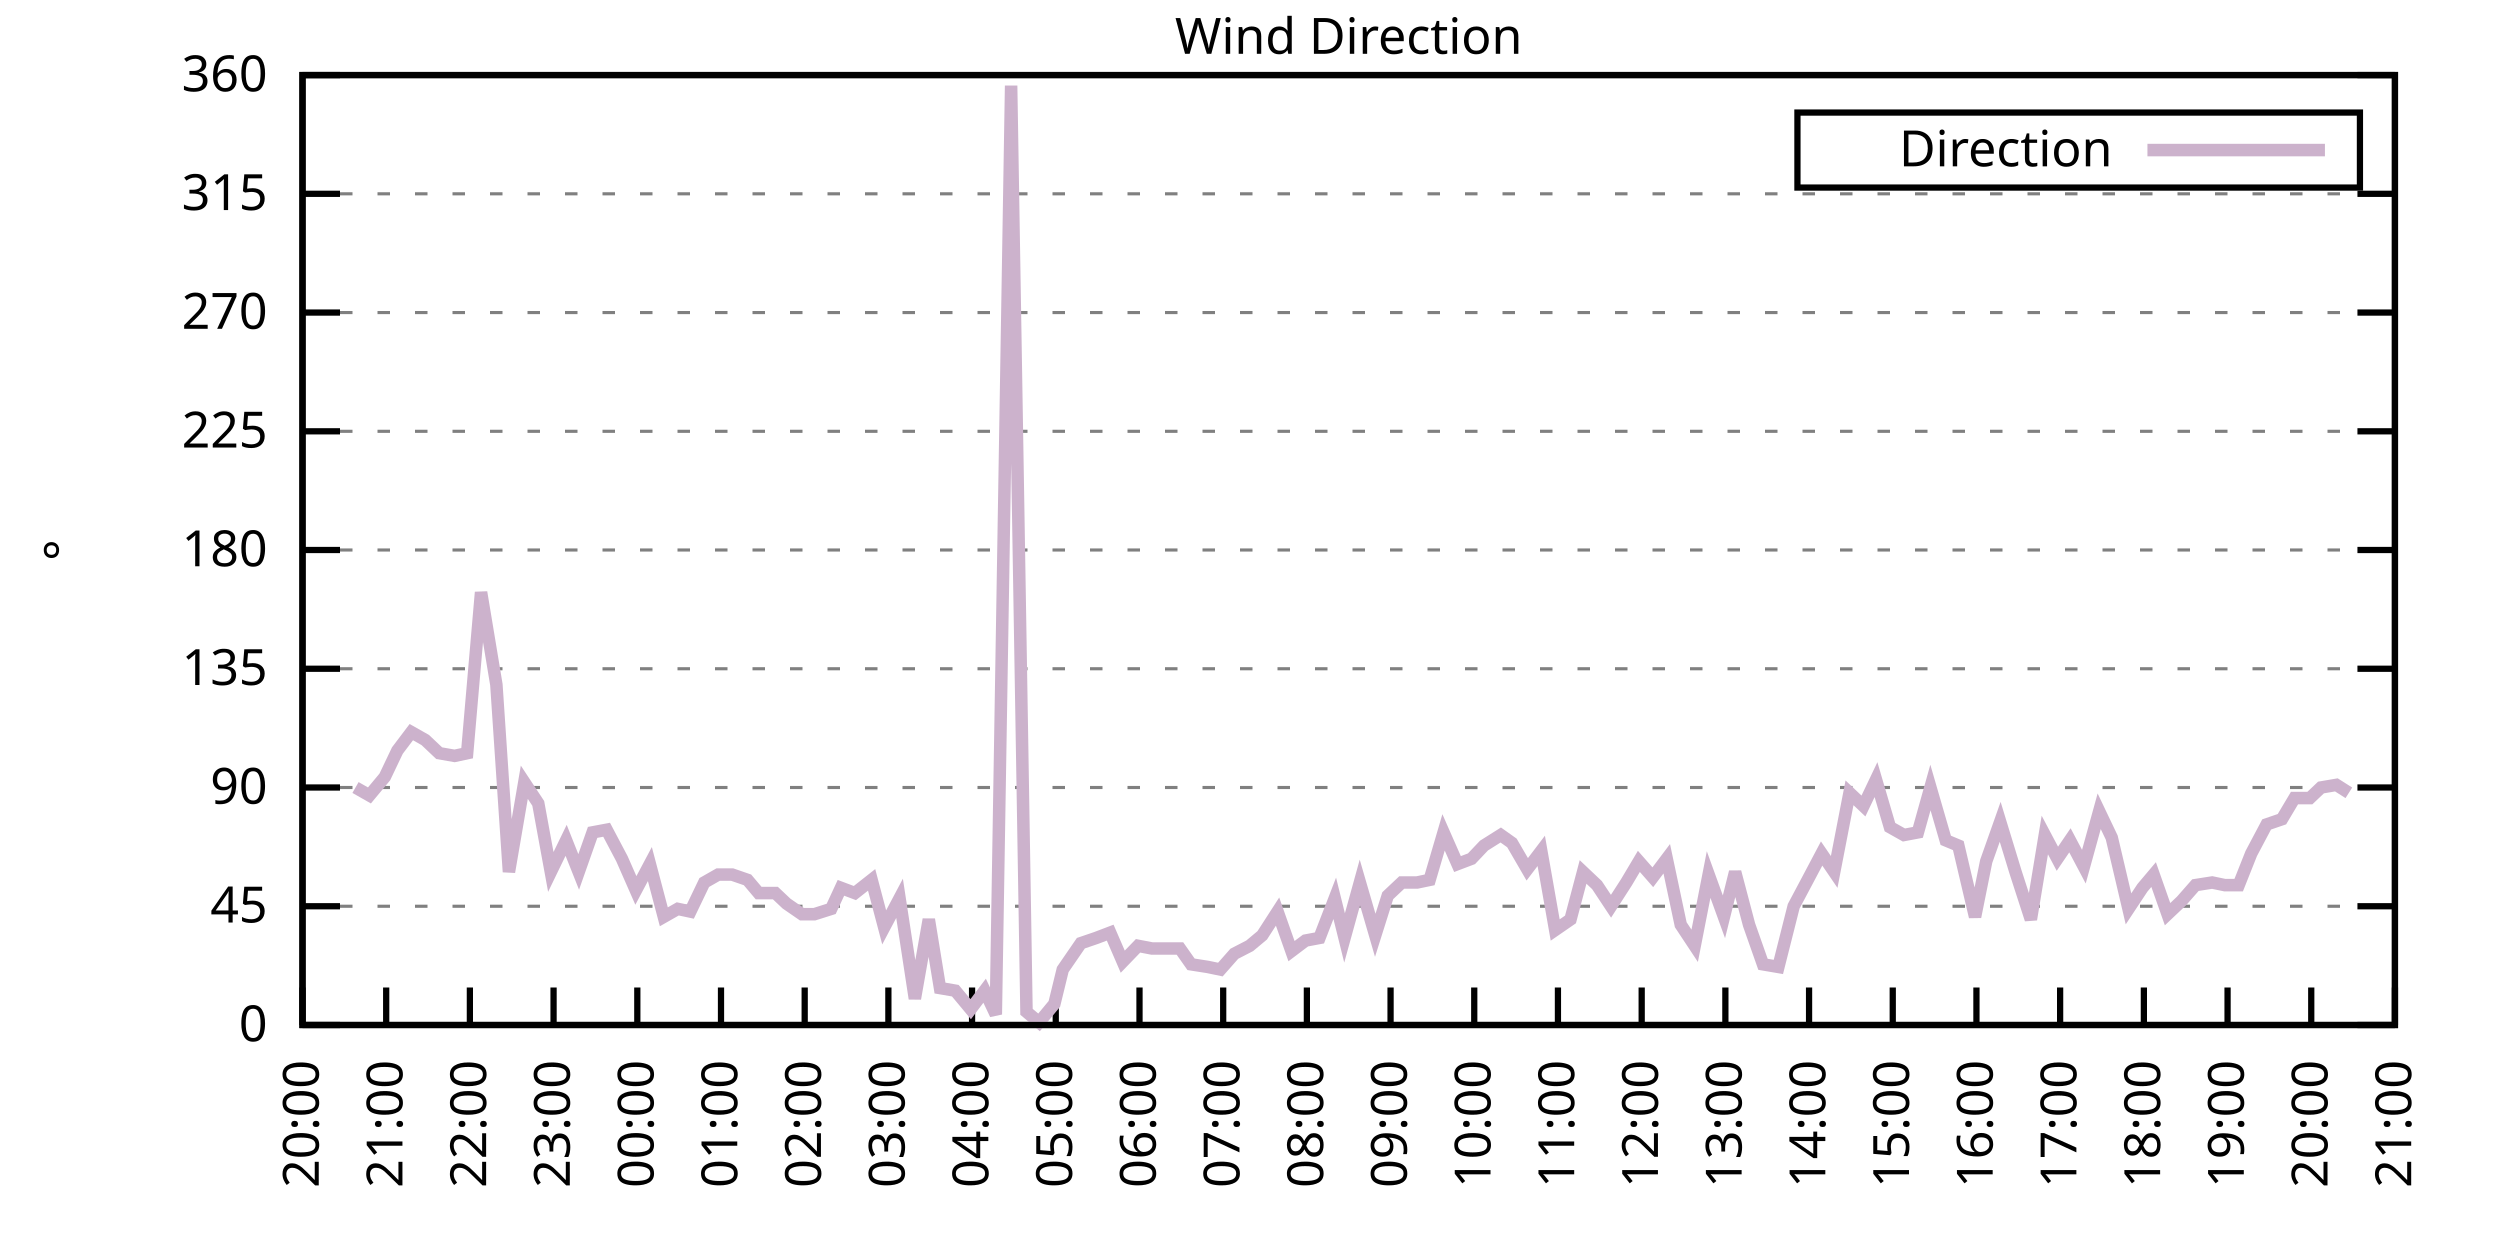
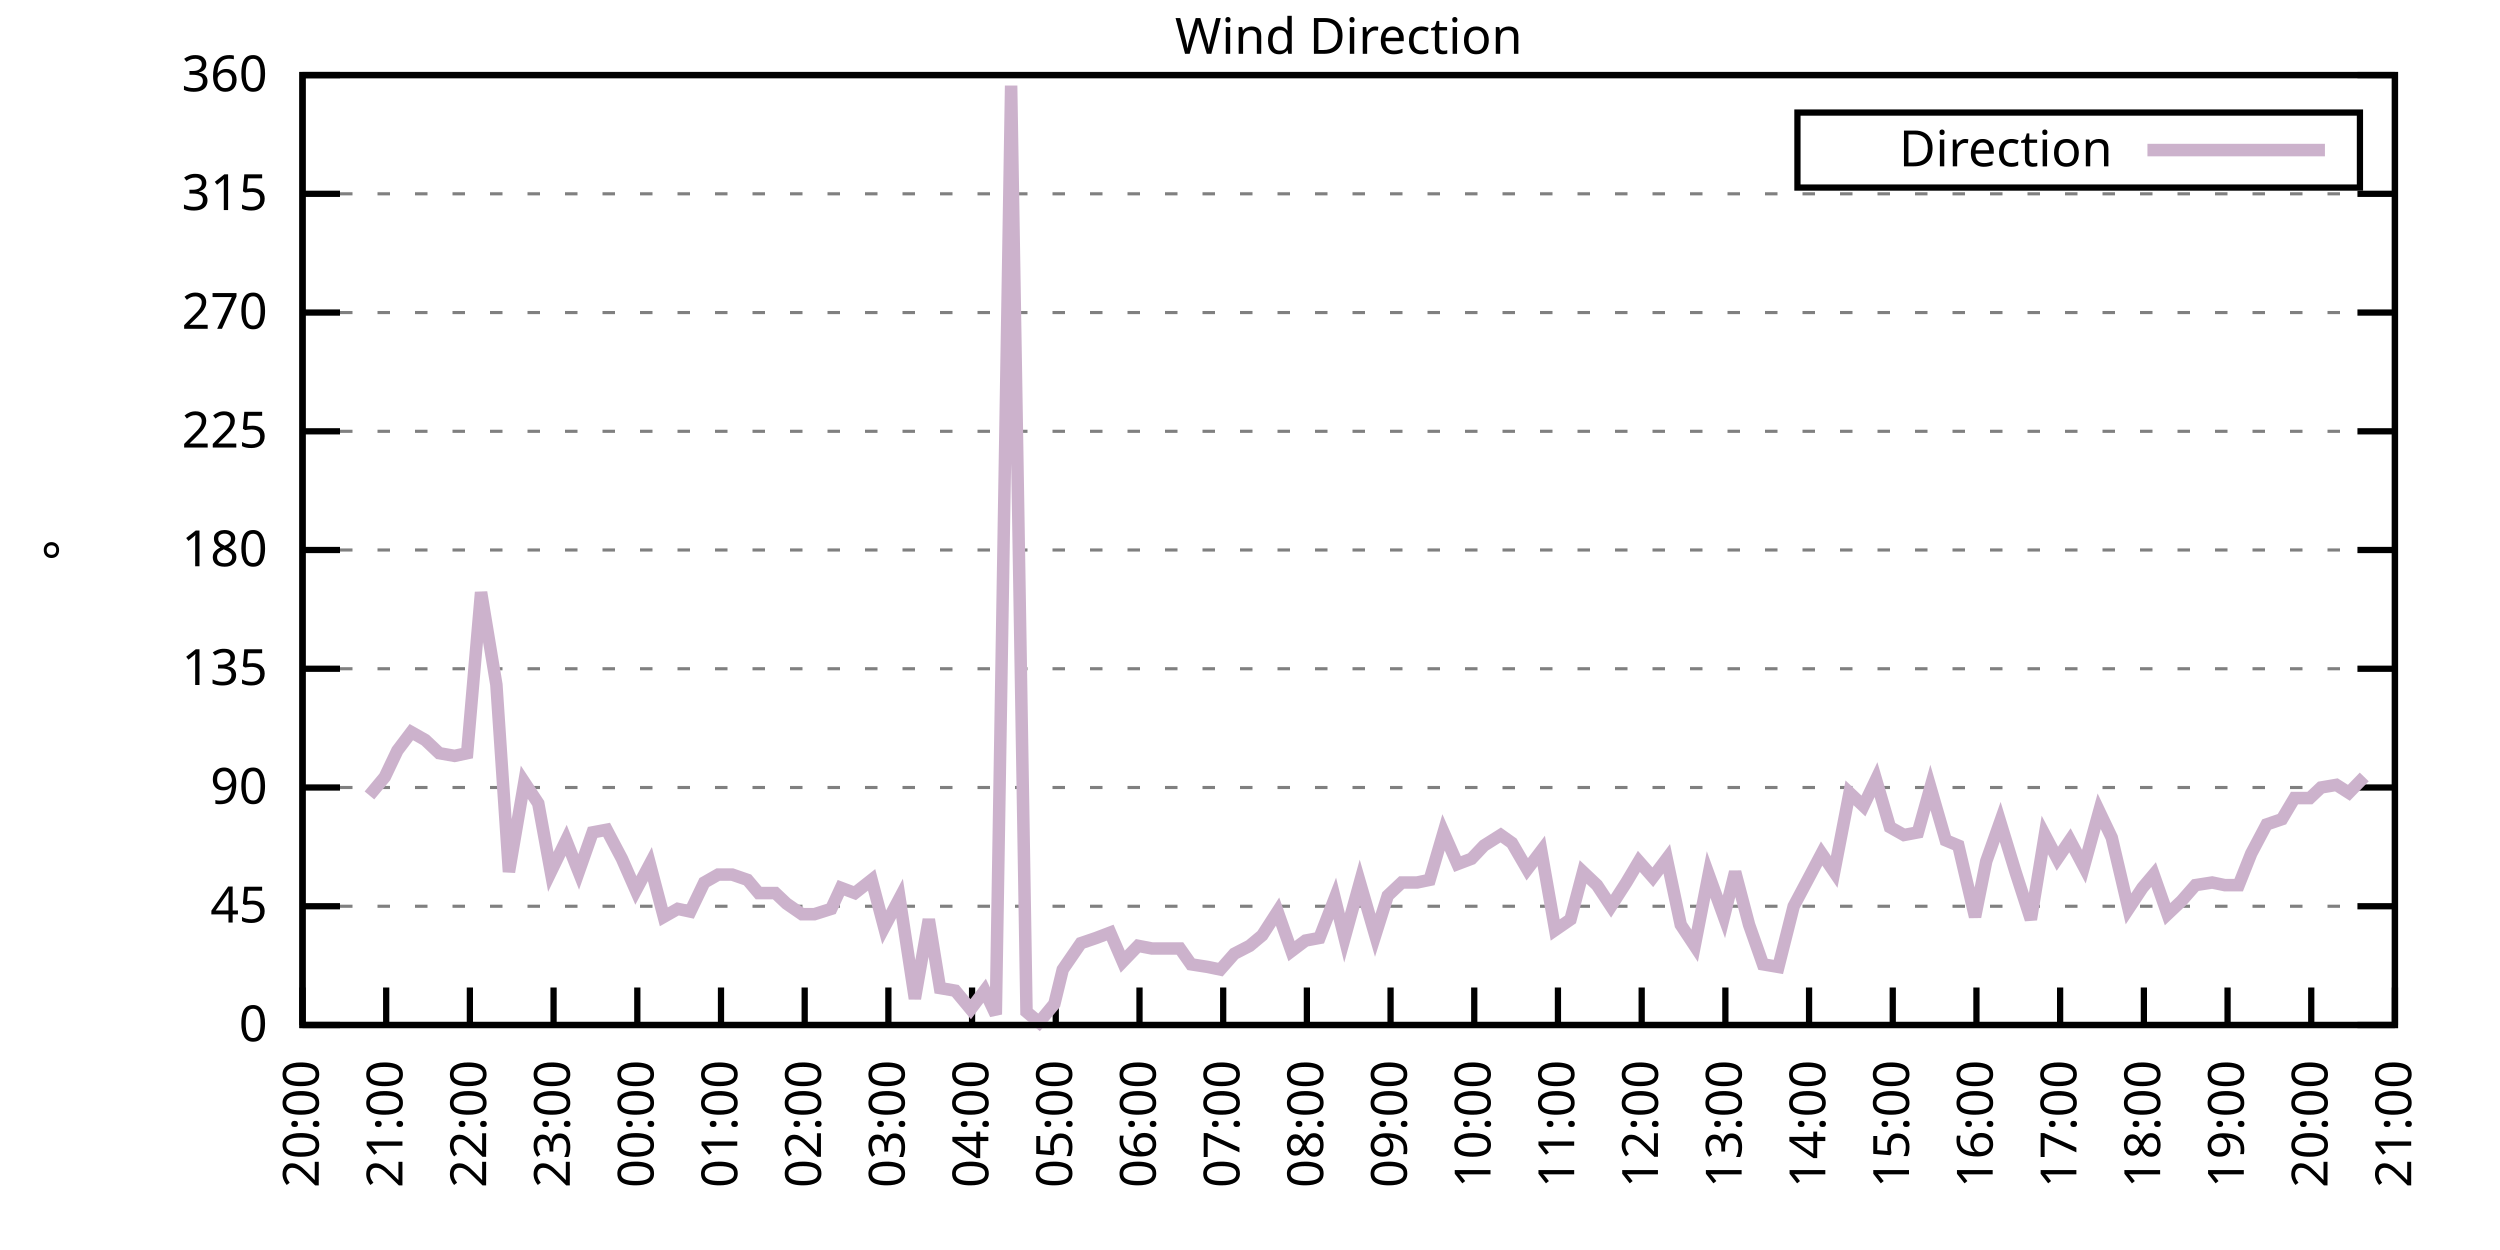
<svg xmlns="http://www.w3.org/2000/svg" xmlns:xlink="http://www.w3.org/1999/xlink" width="400" height="200" viewBox="0 0 400 200">
  <g id="gnuplot_canvas">
    <rect x="0" y="0" width="400" height="200" fill="none" />
    <defs>
      <circle id="gpDot" r="0.5" stroke-width="0.5" stroke="currentColor" />
      <path id="gpPt0" stroke-width="0.333" stroke="currentColor" d="M-1,0 h2 M0,-1 v2" />
      <path id="gpPt1" stroke-width="0.333" stroke="currentColor" d="M-1,-1 L1,1 M1,-1 L-1,1" />
      <path id="gpPt2" stroke-width="0.333" stroke="currentColor" d="M-1,0 L1,0 M0,-1 L0,1 M-1,-1 L1,1 M-1,1 L1,-1" />
      <rect id="gpPt3" stroke-width="0.333" stroke="currentColor" x="-1" y="-1" width="2" height="2" />
      <rect id="gpPt4" stroke-width="0.333" stroke="currentColor" fill="currentColor" x="-1" y="-1" width="2" height="2" />
      <circle id="gpPt5" stroke-width="0.333" stroke="currentColor" cx="0" cy="0" r="1" />
      <use xlink:href="#gpPt5" id="gpPt6" fill="currentColor" stroke="none" />
      <path id="gpPt7" stroke-width="0.333" stroke="currentColor" d="M0,-1.33 L-1.33,0.67 L1.33,0.67 z" />
      <use xlink:href="#gpPt7" id="gpPt8" fill="currentColor" stroke="none" />
      <use xlink:href="#gpPt7" id="gpPt9" stroke="currentColor" transform="rotate(180)" />
      <use xlink:href="#gpPt9" id="gpPt10" fill="currentColor" stroke="none" />
      <use xlink:href="#gpPt3" id="gpPt11" stroke="currentColor" transform="rotate(45)" />
      <use xlink:href="#gpPt11" id="gpPt12" fill="currentColor" stroke="none" />
      <path id="gpPt13" stroke-width="0.333" stroke="currentColor" d="M0,1.330 L1.265,0.411 L0.782,-1.067 L-0.782,-1.076 L-1.265,0.411 z" />
      <use xlink:href="#gpPt13" id="gpPt14" fill="currentColor" stroke="none" />
      <filter id="textbox" filterUnits="objectBoundingBox" x="0" y="0" height="1" width="1">
        <feFlood flood-color="white" flood-opacity="1" result="bgnd" />
        <feComposite in="SourceGraphic" in2="bgnd" operator="atop" />
      </filter>
      <filter id="greybox" filterUnits="objectBoundingBox" x="0" y="0" height="1" width="1">
        <feFlood flood-color="lightgrey" flood-opacity="1" result="grey" />
        <feComposite in="SourceGraphic" in2="grey" operator="atop" />
      </filter>
    </defs>
    <g fill="none" color="white" stroke="currentColor" stroke-width="1.00" stroke-linecap="butt" stroke-linejoin="miter">
</g>
    <g fill="none" color="black" stroke="currentColor" stroke-width="1.00" stroke-linecap="butt" stroke-linejoin="miter">
      <g stroke="none" shape-rendering="crispEdges">
        <polygon fill="rgb(255, 255, 255)" points="48.40,164.00 383.18,164.00 383.18,12.02 48.40,12.02 " />
      </g>
    </g>
    <g fill="none" color="black" stroke="currentColor" stroke-width="1.00" stroke-linecap="butt" stroke-linejoin="miter">
</g>
    <g fill="none" color="black" stroke="black" stroke-width="0.50" stroke-linecap="butt" stroke-linejoin="miter">
</g>
    <g fill="none" color="gray" stroke="currentColor" stroke-width="0.50" stroke-linecap="butt" stroke-linejoin="miter">
      <path stroke="gray" stroke-dasharray="2,4" class="gridline" d="M48.40,164.00 L383.19,164.00  " />
    </g>
    <g fill="none" color="gray" stroke="gray" stroke-width="1.00" stroke-linecap="butt" stroke-linejoin="miter">
</g>
    <g fill="none" color="black" stroke="currentColor" stroke-width="1.00" stroke-linecap="butt" stroke-linejoin="miter">
      <path stroke="black" d="M48.40,164.00 L54.40,164.00 M383.19,164.00 L377.19,164.00  " />
      <g transform="translate(42.80,166.60)" stroke="none" fill="black" font-family="Sans" font-size="8.00" text-anchor="end">
        <text>
          <tspan font-family="Sans"> 0</tspan>
        </text>
      </g>
    </g>
    <g fill="none" color="black" stroke="currentColor" stroke-width="1.00" stroke-linecap="butt" stroke-linejoin="miter">
</g>
    <g fill="none" color="black" stroke="black" stroke-width="0.50" stroke-linecap="butt" stroke-linejoin="miter">
</g>
    <g fill="none" color="gray" stroke="currentColor" stroke-width="0.50" stroke-linecap="butt" stroke-linejoin="miter">
      <path stroke="gray" stroke-dasharray="2,4" class="gridline" d="M48.40,145.00 L383.19,145.00  " />
    </g>
    <g fill="none" color="gray" stroke="gray" stroke-width="1.00" stroke-linecap="butt" stroke-linejoin="miter">
</g>
    <g fill="none" color="black" stroke="currentColor" stroke-width="1.00" stroke-linecap="butt" stroke-linejoin="miter">
      <path stroke="black" d="M48.40,145.00 L54.40,145.00 M383.19,145.00 L377.19,145.00  " />
      <g transform="translate(42.80,147.60)" stroke="none" fill="black" font-family="Sans" font-size="8.00" text-anchor="end">
        <text>
          <tspan font-family="Sans"> 45</tspan>
        </text>
      </g>
    </g>
    <g fill="none" color="black" stroke="currentColor" stroke-width="1.00" stroke-linecap="butt" stroke-linejoin="miter">
</g>
    <g fill="none" color="black" stroke="black" stroke-width="0.50" stroke-linecap="butt" stroke-linejoin="miter">
</g>
    <g fill="none" color="gray" stroke="currentColor" stroke-width="0.50" stroke-linecap="butt" stroke-linejoin="miter">
      <path stroke="gray" stroke-dasharray="2,4" class="gridline" d="M48.40,126.00 L383.19,126.00  " />
    </g>
    <g fill="none" color="gray" stroke="gray" stroke-width="1.00" stroke-linecap="butt" stroke-linejoin="miter">
</g>
    <g fill="none" color="black" stroke="currentColor" stroke-width="1.00" stroke-linecap="butt" stroke-linejoin="miter">
      <path stroke="black" d="M48.40,126.00 L54.40,126.00 M383.19,126.00 L377.19,126.00  " />
      <g transform="translate(42.80,128.60)" stroke="none" fill="black" font-family="Sans" font-size="8.00" text-anchor="end">
        <text>
          <tspan font-family="Sans"> 90</tspan>
        </text>
      </g>
    </g>
    <g fill="none" color="black" stroke="currentColor" stroke-width="1.00" stroke-linecap="butt" stroke-linejoin="miter">
</g>
    <g fill="none" color="black" stroke="black" stroke-width="0.50" stroke-linecap="butt" stroke-linejoin="miter">
</g>
    <g fill="none" color="gray" stroke="currentColor" stroke-width="0.50" stroke-linecap="butt" stroke-linejoin="miter">
      <path stroke="gray" stroke-dasharray="2,4" class="gridline" d="M48.40,107.00 L383.19,107.00  " />
    </g>
    <g fill="none" color="gray" stroke="gray" stroke-width="1.00" stroke-linecap="butt" stroke-linejoin="miter">
</g>
    <g fill="none" color="black" stroke="currentColor" stroke-width="1.00" stroke-linecap="butt" stroke-linejoin="miter">
      <path stroke="black" d="M48.40,107.00 L54.40,107.00 M383.19,107.00 L377.19,107.00  " />
      <g transform="translate(42.80,109.60)" stroke="none" fill="black" font-family="Sans" font-size="8.00" text-anchor="end">
        <text>
          <tspan font-family="Sans"> 135</tspan>
        </text>
      </g>
    </g>
    <g fill="none" color="black" stroke="currentColor" stroke-width="1.00" stroke-linecap="butt" stroke-linejoin="miter">
</g>
    <g fill="none" color="black" stroke="black" stroke-width="0.50" stroke-linecap="butt" stroke-linejoin="miter">
</g>
    <g fill="none" color="gray" stroke="currentColor" stroke-width="0.50" stroke-linecap="butt" stroke-linejoin="miter">
      <path stroke="gray" stroke-dasharray="2,4" class="gridline" d="M48.40,88.00 L383.19,88.00  " />
    </g>
    <g fill="none" color="gray" stroke="gray" stroke-width="1.00" stroke-linecap="butt" stroke-linejoin="miter">
</g>
    <g fill="none" color="black" stroke="currentColor" stroke-width="1.00" stroke-linecap="butt" stroke-linejoin="miter">
      <path stroke="black" d="M48.40,88.00 L54.40,88.00 M383.19,88.00 L377.19,88.00  " />
      <g transform="translate(42.80,90.60)" stroke="none" fill="black" font-family="Sans" font-size="8.00" text-anchor="end">
        <text>
          <tspan font-family="Sans"> 180</tspan>
        </text>
      </g>
    </g>
    <g fill="none" color="black" stroke="currentColor" stroke-width="1.00" stroke-linecap="butt" stroke-linejoin="miter">
</g>
    <g fill="none" color="black" stroke="black" stroke-width="0.50" stroke-linecap="butt" stroke-linejoin="miter">
</g>
    <g fill="none" color="gray" stroke="currentColor" stroke-width="0.50" stroke-linecap="butt" stroke-linejoin="miter">
      <path stroke="gray" stroke-dasharray="2,4" class="gridline" d="M48.40,69.01 L383.19,69.01  " />
    </g>
    <g fill="none" color="gray" stroke="gray" stroke-width="1.00" stroke-linecap="butt" stroke-linejoin="miter">
</g>
    <g fill="none" color="black" stroke="currentColor" stroke-width="1.00" stroke-linecap="butt" stroke-linejoin="miter">
      <path stroke="black" d="M48.40,69.01 L54.40,69.01 M383.19,69.01 L377.19,69.01  " />
      <g transform="translate(42.80,71.61)" stroke="none" fill="black" font-family="Sans" font-size="8.00" text-anchor="end">
        <text>
          <tspan font-family="Sans"> 225</tspan>
        </text>
      </g>
    </g>
    <g fill="none" color="black" stroke="currentColor" stroke-width="1.00" stroke-linecap="butt" stroke-linejoin="miter">
</g>
    <g fill="none" color="black" stroke="black" stroke-width="0.50" stroke-linecap="butt" stroke-linejoin="miter">
</g>
    <g fill="none" color="gray" stroke="currentColor" stroke-width="0.50" stroke-linecap="butt" stroke-linejoin="miter">
      <path stroke="gray" stroke-dasharray="2,4" class="gridline" d="M48.40,50.01 L383.19,50.01  " />
    </g>
    <g fill="none" color="gray" stroke="gray" stroke-width="1.00" stroke-linecap="butt" stroke-linejoin="miter">
</g>
    <g fill="none" color="black" stroke="currentColor" stroke-width="1.00" stroke-linecap="butt" stroke-linejoin="miter">
      <path stroke="black" d="M48.40,50.01 L54.40,50.01 M383.19,50.01 L377.19,50.01  " />
      <g transform="translate(42.80,52.61)" stroke="none" fill="black" font-family="Sans" font-size="8.00" text-anchor="end">
        <text>
          <tspan font-family="Sans"> 270</tspan>
        </text>
      </g>
    </g>
    <g fill="none" color="black" stroke="currentColor" stroke-width="1.00" stroke-linecap="butt" stroke-linejoin="miter">
</g>
    <g fill="none" color="black" stroke="black" stroke-width="0.50" stroke-linecap="butt" stroke-linejoin="miter">
</g>
    <g fill="none" color="gray" stroke="currentColor" stroke-width="0.50" stroke-linecap="butt" stroke-linejoin="miter">
      <path stroke="gray" stroke-dasharray="2,4" class="gridline" d="M48.40,31.01 L383.19,31.01  " />
    </g>
    <g fill="none" color="gray" stroke="gray" stroke-width="1.00" stroke-linecap="butt" stroke-linejoin="miter">
</g>
    <g fill="none" color="black" stroke="currentColor" stroke-width="1.00" stroke-linecap="butt" stroke-linejoin="miter">
      <path stroke="black" d="M48.40,31.01 L54.40,31.01 M383.19,31.01 L377.19,31.01  " />
      <g transform="translate(42.80,33.61)" stroke="none" fill="black" font-family="Sans" font-size="8.00" text-anchor="end">
        <text>
          <tspan font-family="Sans"> 315</tspan>
        </text>
      </g>
    </g>
    <g fill="none" color="black" stroke="currentColor" stroke-width="1.00" stroke-linecap="butt" stroke-linejoin="miter">
</g>
    <g fill="none" color="black" stroke="black" stroke-width="0.50" stroke-linecap="butt" stroke-linejoin="miter">
</g>
    <g fill="none" color="gray" stroke="currentColor" stroke-width="0.50" stroke-linecap="butt" stroke-linejoin="miter">
      <path stroke="gray" stroke-dasharray="2,4" class="gridline" d="M48.40,12.01 L383.19,12.01  " />
    </g>
    <g fill="none" color="gray" stroke="gray" stroke-width="1.00" stroke-linecap="butt" stroke-linejoin="miter">
</g>
    <g fill="none" color="black" stroke="currentColor" stroke-width="1.00" stroke-linecap="butt" stroke-linejoin="miter">
      <path stroke="black" d="M48.40,12.01 L54.40,12.01 M383.19,12.01 L377.19,12.01  " />
      <g transform="translate(42.80,14.61)" stroke="none" fill="black" font-family="Sans" font-size="8.00" text-anchor="end">
        <text>
          <tspan font-family="Sans"> 360</tspan>
        </text>
      </g>
    </g>
    <g fill="none" color="black" stroke="currentColor" stroke-width="1.00" stroke-linecap="butt" stroke-linejoin="miter">
      <path stroke="black" d="M48.40,164.00 L48.40,158.00  " />
      <g transform="translate(51.00,169.60) rotate(270.00)" stroke="none" fill="black" font-family="Sans" font-size="8.00" text-anchor="end">
        <text>
          <tspan font-family="Sans">20:00</tspan>
        </text>
      </g>
    </g>
    <g fill="none" color="black" stroke="currentColor" stroke-width="1.00" stroke-linecap="butt" stroke-linejoin="miter">
      <path stroke="black" d="M61.79,164.00 L61.79,158.00  " />
      <g transform="translate(64.39,169.60) rotate(270.00)" stroke="none" fill="black" font-family="Sans" font-size="8.00" text-anchor="end">
        <text>
          <tspan font-family="Sans">21:00</tspan>
        </text>
      </g>
    </g>
    <g fill="none" color="black" stroke="currentColor" stroke-width="1.00" stroke-linecap="butt" stroke-linejoin="miter">
      <path stroke="black" d="M75.18,164.00 L75.18,158.00  " />
      <g transform="translate(77.78,169.60) rotate(270.00)" stroke="none" fill="black" font-family="Sans" font-size="8.00" text-anchor="end">
        <text>
          <tspan font-family="Sans">22:00</tspan>
        </text>
      </g>
    </g>
    <g fill="none" color="black" stroke="currentColor" stroke-width="1.00" stroke-linecap="butt" stroke-linejoin="miter">
      <path stroke="black" d="M88.57,164.00 L88.57,158.00  " />
      <g transform="translate(91.17,169.60) rotate(270.00)" stroke="none" fill="black" font-family="Sans" font-size="8.00" text-anchor="end">
        <text>
          <tspan font-family="Sans">23:00</tspan>
        </text>
      </g>
    </g>
    <g fill="none" color="black" stroke="currentColor" stroke-width="1.00" stroke-linecap="butt" stroke-linejoin="miter">
      <path stroke="black" d="M101.97,164.00 L101.97,158.00  " />
      <g transform="translate(104.57,169.60) rotate(270.00)" stroke="none" fill="black" font-family="Sans" font-size="8.00" text-anchor="end">
        <text>
          <tspan font-family="Sans">00:00</tspan>
        </text>
      </g>
    </g>
    <g fill="none" color="black" stroke="currentColor" stroke-width="1.00" stroke-linecap="butt" stroke-linejoin="miter">
      <path stroke="black" d="M115.36,164.00 L115.36,158.00  " />
      <g transform="translate(117.96,169.60) rotate(270.00)" stroke="none" fill="black" font-family="Sans" font-size="8.00" text-anchor="end">
        <text>
          <tspan font-family="Sans">01:00</tspan>
        </text>
      </g>
    </g>
    <g fill="none" color="black" stroke="currentColor" stroke-width="1.00" stroke-linecap="butt" stroke-linejoin="miter">
      <path stroke="black" d="M128.75,164.00 L128.75,158.00  " />
      <g transform="translate(131.35,169.60) rotate(270.00)" stroke="none" fill="black" font-family="Sans" font-size="8.00" text-anchor="end">
        <text>
          <tspan font-family="Sans">02:00</tspan>
        </text>
      </g>
    </g>
    <g fill="none" color="black" stroke="currentColor" stroke-width="1.00" stroke-linecap="butt" stroke-linejoin="miter">
      <path stroke="black" d="M142.14,164.00 L142.14,158.00  " />
      <g transform="translate(144.74,169.60) rotate(270.00)" stroke="none" fill="black" font-family="Sans" font-size="8.00" text-anchor="end">
        <text>
          <tspan font-family="Sans">03:00</tspan>
        </text>
      </g>
    </g>
    <g fill="none" color="black" stroke="currentColor" stroke-width="1.00" stroke-linecap="butt" stroke-linejoin="miter">
      <path stroke="black" d="M155.53,164.00 L155.53,158.00  " />
      <g transform="translate(158.13,169.60) rotate(270.00)" stroke="none" fill="black" font-family="Sans" font-size="8.00" text-anchor="end">
        <text>
          <tspan font-family="Sans">04:00</tspan>
        </text>
      </g>
    </g>
    <g fill="none" color="black" stroke="currentColor" stroke-width="1.00" stroke-linecap="butt" stroke-linejoin="miter">
      <path stroke="black" d="M168.92,164.00 L168.92,158.00  " />
      <g transform="translate(171.52,169.60) rotate(270.00)" stroke="none" fill="black" font-family="Sans" font-size="8.00" text-anchor="end">
        <text>
          <tspan font-family="Sans">05:00</tspan>
        </text>
      </g>
    </g>
    <g fill="none" color="black" stroke="currentColor" stroke-width="1.00" stroke-linecap="butt" stroke-linejoin="miter">
      <path stroke="black" d="M182.32,164.00 L182.32,158.00  " />
      <g transform="translate(184.92,169.60) rotate(270.00)" stroke="none" fill="black" font-family="Sans" font-size="8.00" text-anchor="end">
        <text>
          <tspan font-family="Sans">06:00</tspan>
        </text>
      </g>
    </g>
    <g fill="none" color="black" stroke="currentColor" stroke-width="1.00" stroke-linecap="butt" stroke-linejoin="miter">
      <path stroke="black" d="M195.71,164.00 L195.71,158.00  " />
      <g transform="translate(198.31,169.60) rotate(270.00)" stroke="none" fill="black" font-family="Sans" font-size="8.00" text-anchor="end">
        <text>
          <tspan font-family="Sans">07:00</tspan>
        </text>
      </g>
    </g>
    <g fill="none" color="black" stroke="currentColor" stroke-width="1.00" stroke-linecap="butt" stroke-linejoin="miter">
      <path stroke="black" d="M209.10,164.00 L209.10,158.00  " />
      <g transform="translate(211.70,169.60) rotate(270.00)" stroke="none" fill="black" font-family="Sans" font-size="8.00" text-anchor="end">
        <text>
          <tspan font-family="Sans">08:00</tspan>
        </text>
      </g>
    </g>
    <g fill="none" color="black" stroke="currentColor" stroke-width="1.00" stroke-linecap="butt" stroke-linejoin="miter">
      <path stroke="black" d="M222.49,164.00 L222.49,158.00  " />
      <g transform="translate(225.09,169.60) rotate(270.00)" stroke="none" fill="black" font-family="Sans" font-size="8.00" text-anchor="end">
        <text>
          <tspan font-family="Sans">09:00</tspan>
        </text>
      </g>
    </g>
    <g fill="none" color="black" stroke="currentColor" stroke-width="1.00" stroke-linecap="butt" stroke-linejoin="miter">
      <path stroke="black" d="M235.88,164.00 L235.88,158.00  " />
      <g transform="translate(238.48,169.60) rotate(270.00)" stroke="none" fill="black" font-family="Sans" font-size="8.00" text-anchor="end">
        <text>
          <tspan font-family="Sans">10:00</tspan>
        </text>
      </g>
    </g>
    <g fill="none" color="black" stroke="currentColor" stroke-width="1.00" stroke-linecap="butt" stroke-linejoin="miter">
      <path stroke="black" d="M249.27,164.00 L249.27,158.00  " />
      <g transform="translate(251.87,169.60) rotate(270.00)" stroke="none" fill="black" font-family="Sans" font-size="8.00" text-anchor="end">
        <text>
          <tspan font-family="Sans">11:00</tspan>
        </text>
      </g>
    </g>
    <g fill="none" color="black" stroke="currentColor" stroke-width="1.00" stroke-linecap="butt" stroke-linejoin="miter">
      <path stroke="black" d="M262.67,164.00 L262.67,158.00  " />
      <g transform="translate(265.27,169.60) rotate(270.00)" stroke="none" fill="black" font-family="Sans" font-size="8.00" text-anchor="end">
        <text>
          <tspan font-family="Sans">12:00</tspan>
        </text>
      </g>
    </g>
    <g fill="none" color="black" stroke="currentColor" stroke-width="1.00" stroke-linecap="butt" stroke-linejoin="miter">
      <path stroke="black" d="M276.06,164.00 L276.06,158.00  " />
      <g transform="translate(278.66,169.60) rotate(270.00)" stroke="none" fill="black" font-family="Sans" font-size="8.00" text-anchor="end">
        <text>
          <tspan font-family="Sans">13:00</tspan>
        </text>
      </g>
    </g>
    <g fill="none" color="black" stroke="currentColor" stroke-width="1.00" stroke-linecap="butt" stroke-linejoin="miter">
      <path stroke="black" d="M289.45,164.00 L289.45,158.00  " />
      <g transform="translate(292.05,169.60) rotate(270.00)" stroke="none" fill="black" font-family="Sans" font-size="8.00" text-anchor="end">
        <text>
          <tspan font-family="Sans">14:00</tspan>
        </text>
      </g>
    </g>
    <g fill="none" color="black" stroke="currentColor" stroke-width="1.00" stroke-linecap="butt" stroke-linejoin="miter">
      <path stroke="black" d="M302.84,164.00 L302.84,158.00  " />
      <g transform="translate(305.44,169.60) rotate(270.00)" stroke="none" fill="black" font-family="Sans" font-size="8.00" text-anchor="end">
        <text>
          <tspan font-family="Sans">15:00</tspan>
        </text>
      </g>
    </g>
    <g fill="none" color="black" stroke="currentColor" stroke-width="1.00" stroke-linecap="butt" stroke-linejoin="miter">
      <path stroke="black" d="M316.23,164.00 L316.23,158.00  " />
      <g transform="translate(318.83,169.60) rotate(270.00)" stroke="none" fill="black" font-family="Sans" font-size="8.00" text-anchor="end">
        <text>
          <tspan font-family="Sans">16:00</tspan>
        </text>
      </g>
    </g>
    <g fill="none" color="black" stroke="currentColor" stroke-width="1.00" stroke-linecap="butt" stroke-linejoin="miter">
      <path stroke="black" d="M329.62,164.00 L329.62,158.00  " />
      <g transform="translate(332.22,169.60) rotate(270.00)" stroke="none" fill="black" font-family="Sans" font-size="8.00" text-anchor="end">
        <text>
          <tspan font-family="Sans">17:00</tspan>
        </text>
      </g>
    </g>
    <g fill="none" color="black" stroke="currentColor" stroke-width="1.00" stroke-linecap="butt" stroke-linejoin="miter">
      <path stroke="black" d="M343.02,164.00 L343.02,158.00  " />
      <g transform="translate(345.62,169.60) rotate(270.00)" stroke="none" fill="black" font-family="Sans" font-size="8.00" text-anchor="end">
        <text>
          <tspan font-family="Sans">18:00</tspan>
        </text>
      </g>
    </g>
    <g fill="none" color="black" stroke="currentColor" stroke-width="1.00" stroke-linecap="butt" stroke-linejoin="miter">
      <path stroke="black" d="M356.41,164.00 L356.41,158.00  " />
      <g transform="translate(359.01,169.60) rotate(270.00)" stroke="none" fill="black" font-family="Sans" font-size="8.00" text-anchor="end">
        <text>
          <tspan font-family="Sans">19:00</tspan>
        </text>
      </g>
    </g>
    <g fill="none" color="black" stroke="currentColor" stroke-width="1.00" stroke-linecap="butt" stroke-linejoin="miter">
      <path stroke="black" d="M369.80,164.00 L369.80,158.00  " />
      <g transform="translate(372.40,169.60) rotate(270.00)" stroke="none" fill="black" font-family="Sans" font-size="8.00" text-anchor="end">
        <text>
          <tspan font-family="Sans">20:00</tspan>
        </text>
      </g>
    </g>
    <g fill="none" color="black" stroke="currentColor" stroke-width="1.00" stroke-linecap="butt" stroke-linejoin="miter">
      <path stroke="black" d="M383.19,164.00 L383.19,158.00  " />
      <g transform="translate(385.79,169.60) rotate(270.00)" stroke="none" fill="black" font-family="Sans" font-size="8.00" text-anchor="end">
        <text>
          <tspan font-family="Sans">21:00</tspan>
        </text>
      </g>
    </g>
    <g fill="none" color="black" stroke="currentColor" stroke-width="1.00" stroke-linecap="butt" stroke-linejoin="miter">
</g>
    <g fill="none" color="black" stroke="currentColor" stroke-width="1.00" stroke-linecap="butt" stroke-linejoin="miter">
      <path stroke="black" d="M48.40,12.01 L48.40,164.00 L383.19,164.00 L383.19,12.01 L48.40,12.01 Z  " />
    </g>
    <g fill="none" color="black" stroke="currentColor" stroke-width="1.00" stroke-linecap="butt" stroke-linejoin="miter">
</g>
    <g fill="none" color="black" stroke="currentColor" stroke-width="1.00" stroke-linecap="butt" stroke-linejoin="miter">
      <path stroke="black" d="M287.59,30.01 L287.59,18.01 L377.59,18.01 L377.59,30.01 L287.59,30.01 Z  " />
    </g>
    <g id="Wind_direction_plot_1">
      <g fill="none" color="white" stroke="black" stroke-width="2.00" stroke-linecap="butt" stroke-linejoin="miter">
</g>
      <g fill="none" color="black" stroke="currentColor" stroke-width="2.00" stroke-linecap="butt" stroke-linejoin="miter">
        <g transform="translate(337.99,26.61)" stroke="none" fill="black" font-family="Sans" font-size="8.00" text-anchor="end">
          <text>
            <tspan font-family="Sans">Direction</tspan>
          </text>
        </g>
      </g>
      <g fill="none" color="black" stroke="currentColor" stroke-width="2.00" stroke-linecap="butt" stroke-linejoin="miter">
-         <path stroke="rgb(204, 178, 204)" d="M343.59,24.01 L371.99,24.01 M56.88,126.00 L59.11,127.27 L61.57,124.31 L63.58,120.09 L65.81,117.14 L68.04,118.40   L70.27,120.51 L72.73,120.94 L74.74,120.51 L76.97,94.76 L79.42,109.54 L81.43,139.51 L83.89,125.16 L86.12,128.54   L88.13,139.51 L90.58,134.45 L92.59,139.51 L94.82,133.18 L97.06,132.76 L99.51,137.40 L101.74,142.47 L103.98,138.25   L106.21,146.69 L108.44,145.42 L110.45,145.85 L112.68,141.20 L114.91,139.93 L117.14,139.93 L119.60,140.78 L121.38,142.89   L124.06,142.89 L125.85,144.58 L128.30,146.27 L130.31,146.27 L132.99,145.42 L134.55,142.05 L136.78,142.89 L139.46,140.78   L141.47,148.38 L143.93,143.73 L146.38,159.78 L148.61,147.11 L150.40,158.09 L152.85,158.51 L155.31,161.47 L157.54,158.51   L159.33,162.31 L161.78,13.70 L164.24,161.89 L166.25,163.58 L168.70,160.62 L170.04,155.13 L172.94,150.91 L175.40,150.07   L177.63,149.22 L179.64,153.87 L182.09,151.33 L184.32,151.76 L186.56,151.76 L188.79,151.76 L190.57,154.29 L193.25,154.71   L195.26,155.13 L197.49,152.60 L199.95,151.33 L201.96,149.65 L204.41,145.85 L206.64,152.18 L208.88,150.49 L211.11,150.07   L213.56,143.73 L215.13,150.07 L217.58,141.20 L220.04,149.65 L222.04,143.31 L224.28,141.20 L226.73,141.20 L228.74,140.78   L230.97,133.18 L233.20,138.25 L235.44,137.40 L237.44,135.29 L240.12,133.60 L241.91,134.87 L244.36,139.09 L246.60,136.14   L248.83,148.80 L251.28,147.11 L253.29,139.51 L255.52,141.62 L257.76,145.00 L260.21,141.20 L262.22,137.82 L264.45,140.36   L266.68,137.40 L268.92,147.96 L271.15,151.33 L273.38,139.93 L275.83,146.69 L277.62,139.51 L279.85,147.96 L282.08,154.29   L284.54,154.71 L286.99,145.00 L289.23,140.78 L291.46,136.56 L293.47,139.51 L295.92,126.85 L298.15,128.96 L300.16,124.74   L302.39,132.34 L304.63,133.60 L306.86,133.18 L308.87,126.00 L311.32,134.45 L313.33,135.29 L316.01,146.69 L317.79,137.82   L320.03,131.49 L322.48,139.51 L324.94,147.11 L327.17,133.60 L329.18,137.40 L331.19,134.45 L333.42,138.67 L335.87,129.80   L337.88,134.02 L340.56,145.42 L342.79,142.05 L344.58,139.93 L346.81,146.27 L349.04,144.16 L351.27,141.62 L353.95,141.20   L355.96,141.62 L358.19,141.62 L360.20,136.56 L362.66,131.91 L365.11,131.07 L367.12,127.69 L369.58,127.69 L371.36,126.00   L373.82,125.58 L375.82,126.85  " />
+         <path stroke="rgb(204, 178, 204)" d="M343.59,24.01 L371.99,24.01 M59.11,127.27 L61.57,124.31 L63.58,120.09 L65.81,117.14 L68.04,118.40 L70.27,120.51   L72.73,120.94 L74.74,120.51 L76.97,94.76 L79.42,109.54 L81.43,139.51 L83.89,125.16 L86.12,128.54 L88.13,139.51   L90.58,134.45 L92.59,139.51 L94.82,133.18 L97.06,132.76 L99.51,137.40 L101.74,142.47 L103.98,138.25 L106.21,146.69   L108.44,145.42 L110.45,145.85 L112.68,141.20 L114.91,139.93 L117.14,139.93 L119.60,140.78 L121.38,142.89 L124.06,142.89   L125.85,144.58 L128.30,146.27 L130.31,146.27 L132.99,145.42 L134.55,142.05 L136.78,142.89 L139.46,140.78 L141.47,148.38   L143.93,143.73 L146.38,159.78 L148.61,147.11 L150.40,158.09 L152.85,158.51 L155.31,161.47 L157.54,158.51 L159.33,162.31   L161.78,13.70 L164.24,161.89 L166.25,163.58 L168.70,160.62 L170.04,155.13 L172.94,150.91 L175.40,150.07 L177.63,149.22   L179.64,153.87 L182.09,151.33 L184.32,151.76 L186.56,151.76 L188.79,151.76 L190.57,154.29 L193.25,154.71 L195.26,155.13   L197.49,152.60 L199.95,151.33 L201.96,149.65 L204.41,145.85 L206.64,152.18 L208.88,150.49 L211.11,150.07 L213.56,143.73   L215.13,150.07 L217.58,141.20 L220.04,149.65 L222.04,143.31 L224.28,141.20 L226.73,141.20 L228.74,140.78 L230.97,133.18   L233.20,138.25 L235.44,137.40 L237.44,135.29 L240.12,133.60 L241.91,134.87 L244.36,139.09 L246.60,136.14 L248.83,148.80   L251.28,147.11 L253.29,139.51 L255.52,141.62 L257.76,145.00 L260.21,141.20 L262.22,137.82 L264.45,140.36 L266.68,137.40   L268.92,147.96 L271.15,151.33 L273.38,139.93 L275.83,146.69 L277.62,139.51 L279.85,147.96 L282.08,154.29 L284.54,154.71   L286.99,145.00 L289.23,140.78 L291.46,136.56 L293.47,139.51 L295.92,126.85 L298.15,128.96 L300.16,124.74 L302.39,132.34   L304.63,133.60 L306.86,133.18 L308.87,126.00 L311.32,134.45 L313.33,135.29 L316.01,146.69 L317.79,137.82 L320.03,131.49   L322.48,139.51 L324.94,147.11 L327.17,133.60 L329.18,137.40 L331.19,134.45 L333.42,138.67 L335.87,129.80 L337.88,134.02   L340.56,145.42 L342.79,142.05 L344.58,139.93 L346.81,146.27 L349.04,144.16 L351.27,141.62 L353.95,141.20 L355.96,141.62   L358.19,141.62 L360.20,136.56 L362.66,131.91 L365.11,131.07 L367.12,127.69 L369.58,127.69 L371.36,126.00 L373.82,125.58   L375.82,126.85 L378.28,124.31  " />
      </g>
    </g>
    <g fill="none" color="black" stroke="currentColor" stroke-width="2.00" stroke-linecap="butt" stroke-linejoin="miter">
</g>
    <g fill="none" color="black" stroke="black" stroke-width="1.00" stroke-linecap="butt" stroke-linejoin="miter">
</g>
    <g fill="none" color="black" stroke="currentColor" stroke-width="1.00" stroke-linecap="butt" stroke-linejoin="miter">
      <path stroke="black" d="M48.40,12.01 L48.40,164.00 L383.19,164.00 L383.19,12.01 L48.40,12.01 Z  " />
      <g transform="translate(12.80,88.01) rotate(270.00)" stroke="none" fill="black" font-family="Sans" font-size="8.00" text-anchor="middle">
        <text>
          <tspan font-family="Sans">°</tspan>
        </text>
      </g>
    </g>
    <g fill="none" color="black" stroke="currentColor" stroke-width="1.00" stroke-linecap="butt" stroke-linejoin="miter">
</g>
    <g fill="none" color="black" stroke="currentColor" stroke-width="1.00" stroke-linecap="butt" stroke-linejoin="miter">
      <g transform="translate(215.79,8.61)" stroke="none" fill="black" font-family="Sans" font-size="8.00" text-anchor="middle">
        <text>
          <tspan font-family="Sans">Wind Direction</tspan>
        </text>
      </g>
    </g>
    <g fill="none" color="black" stroke="currentColor" stroke-width="1.00" stroke-linecap="butt" stroke-linejoin="miter">
</g>
  </g>
</svg>
